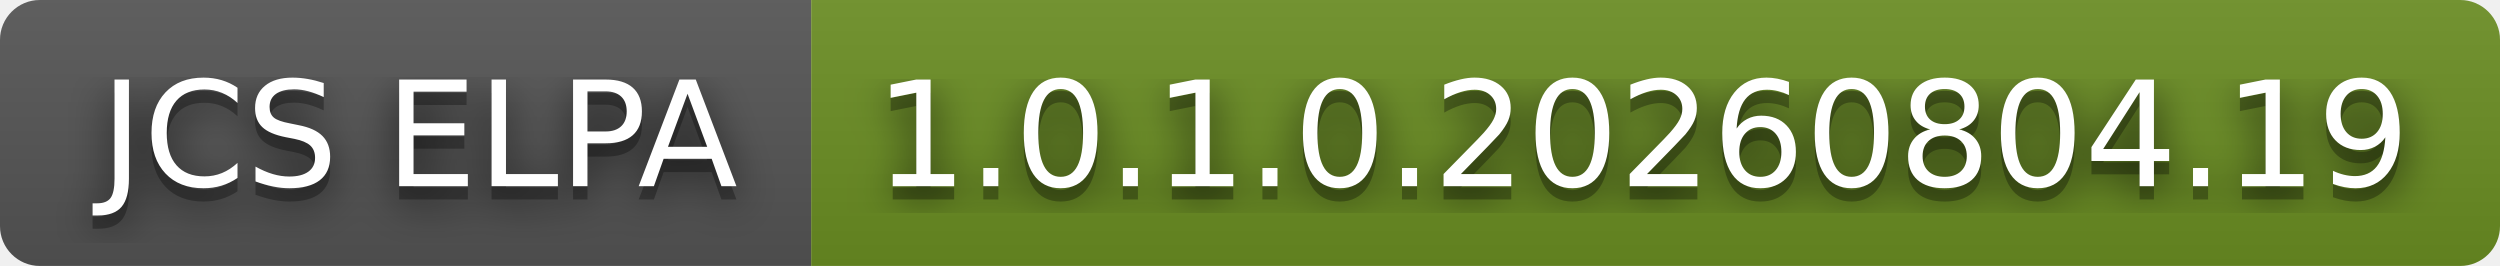
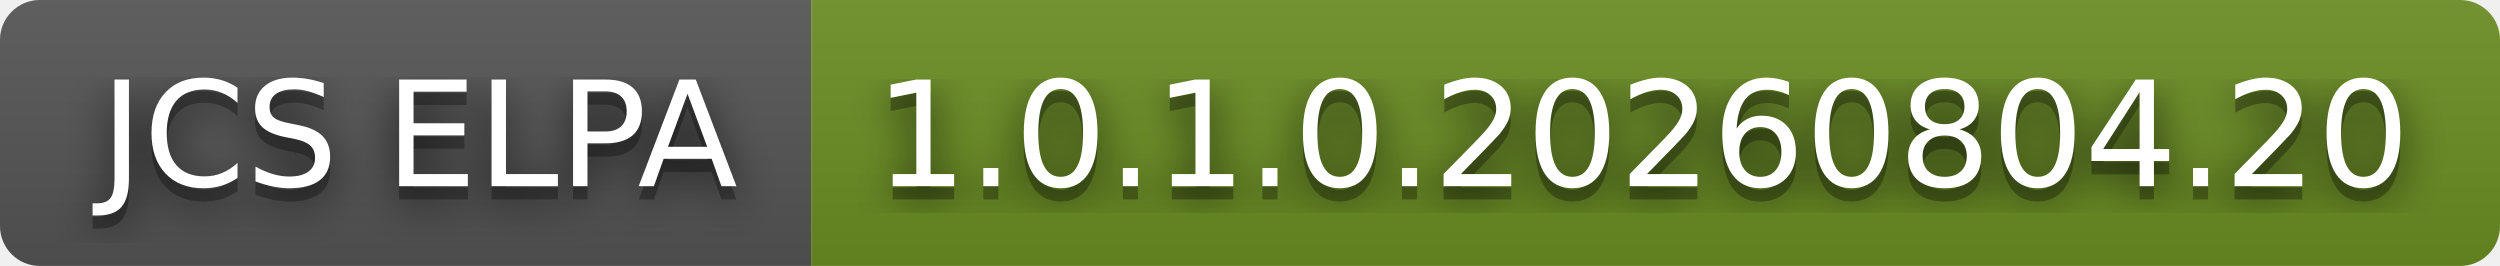
- <svg xmlns="http://www.w3.org/2000/svg" width="188" height="20" role="img" aria-label="JCS ELPA: 1.0.1.0.20260804.19">
+ <svg xmlns="http://www.w3.org/2000/svg" width="188" height="20" role="img" aria-label="JCS ELPA: 1.0.1.0.20260804.20">
  <filter id="blur">
    <feGaussianBlur stdDeviation="16" />
  </filter>
  <linearGradient id="s" x2="0" y2="100%">
    <stop offset="0" stop-color="#bbb" stop-opacity=".1" />
    <stop offset="1" stop-opacity=".1" />
  </linearGradient>
  <clipPath id="r">
    <rect width="188" height="20" rx="3" />
  </clipPath>
  <g clip-path="url(#r)">
    <rect width="61" height="20" fill="#555" />
    <rect x="61" width="127" height="20" fill="#6b8e23" />
    <rect width="188" height="20" fill="url(#s)" />
  </g>
  <g fill="#fff" text-anchor="middle" font-family="Verdana,Geneva,DejaVu Sans,sans-serif" text-rendering="geometricPrecision" font-size="110">
    <g transform="scale(.1)">
      <g aria-hidden="true" fill="#010101">
        <text x="315" y="150" fill-opacity=".8" filter="url(#blur)" textLength="510">JCS ELPA</text>
        <text x="315" y="150" fill-opacity=".3" textLength="510">JCS ELPA</text>
      </g>
      <text x="315" y="140" textLength="510">JCS ELPA</text>
    </g>
    <g transform="scale(.1)">
      <g aria-hidden="true" fill="#010101">
-         <text x="1235" y="150" fill-opacity=".8" filter="url(#blur)" textLength="1170">1.0.1.0.20260804.19</text>
-         <text x="1235" y="150" fill-opacity=".3" textLength="1170">1.0.1.0.20260804.19</text>
+         <text x="1235" y="150" fill-opacity=".8" filter="url(#blur)" textLength="1170">1.0.1.0.20260804.20</text>
+         <text x="1235" y="150" fill-opacity=".3" textLength="1170">1.0.1.0.20260804.20</text>
      </g>
-       <text x="1235" y="140" textLength="1170">1.0.1.0.20260804.19</text>
+       <text x="1235" y="140" textLength="1170">1.0.1.0.20260804.20</text>
    </g>
  </g>
</svg>
